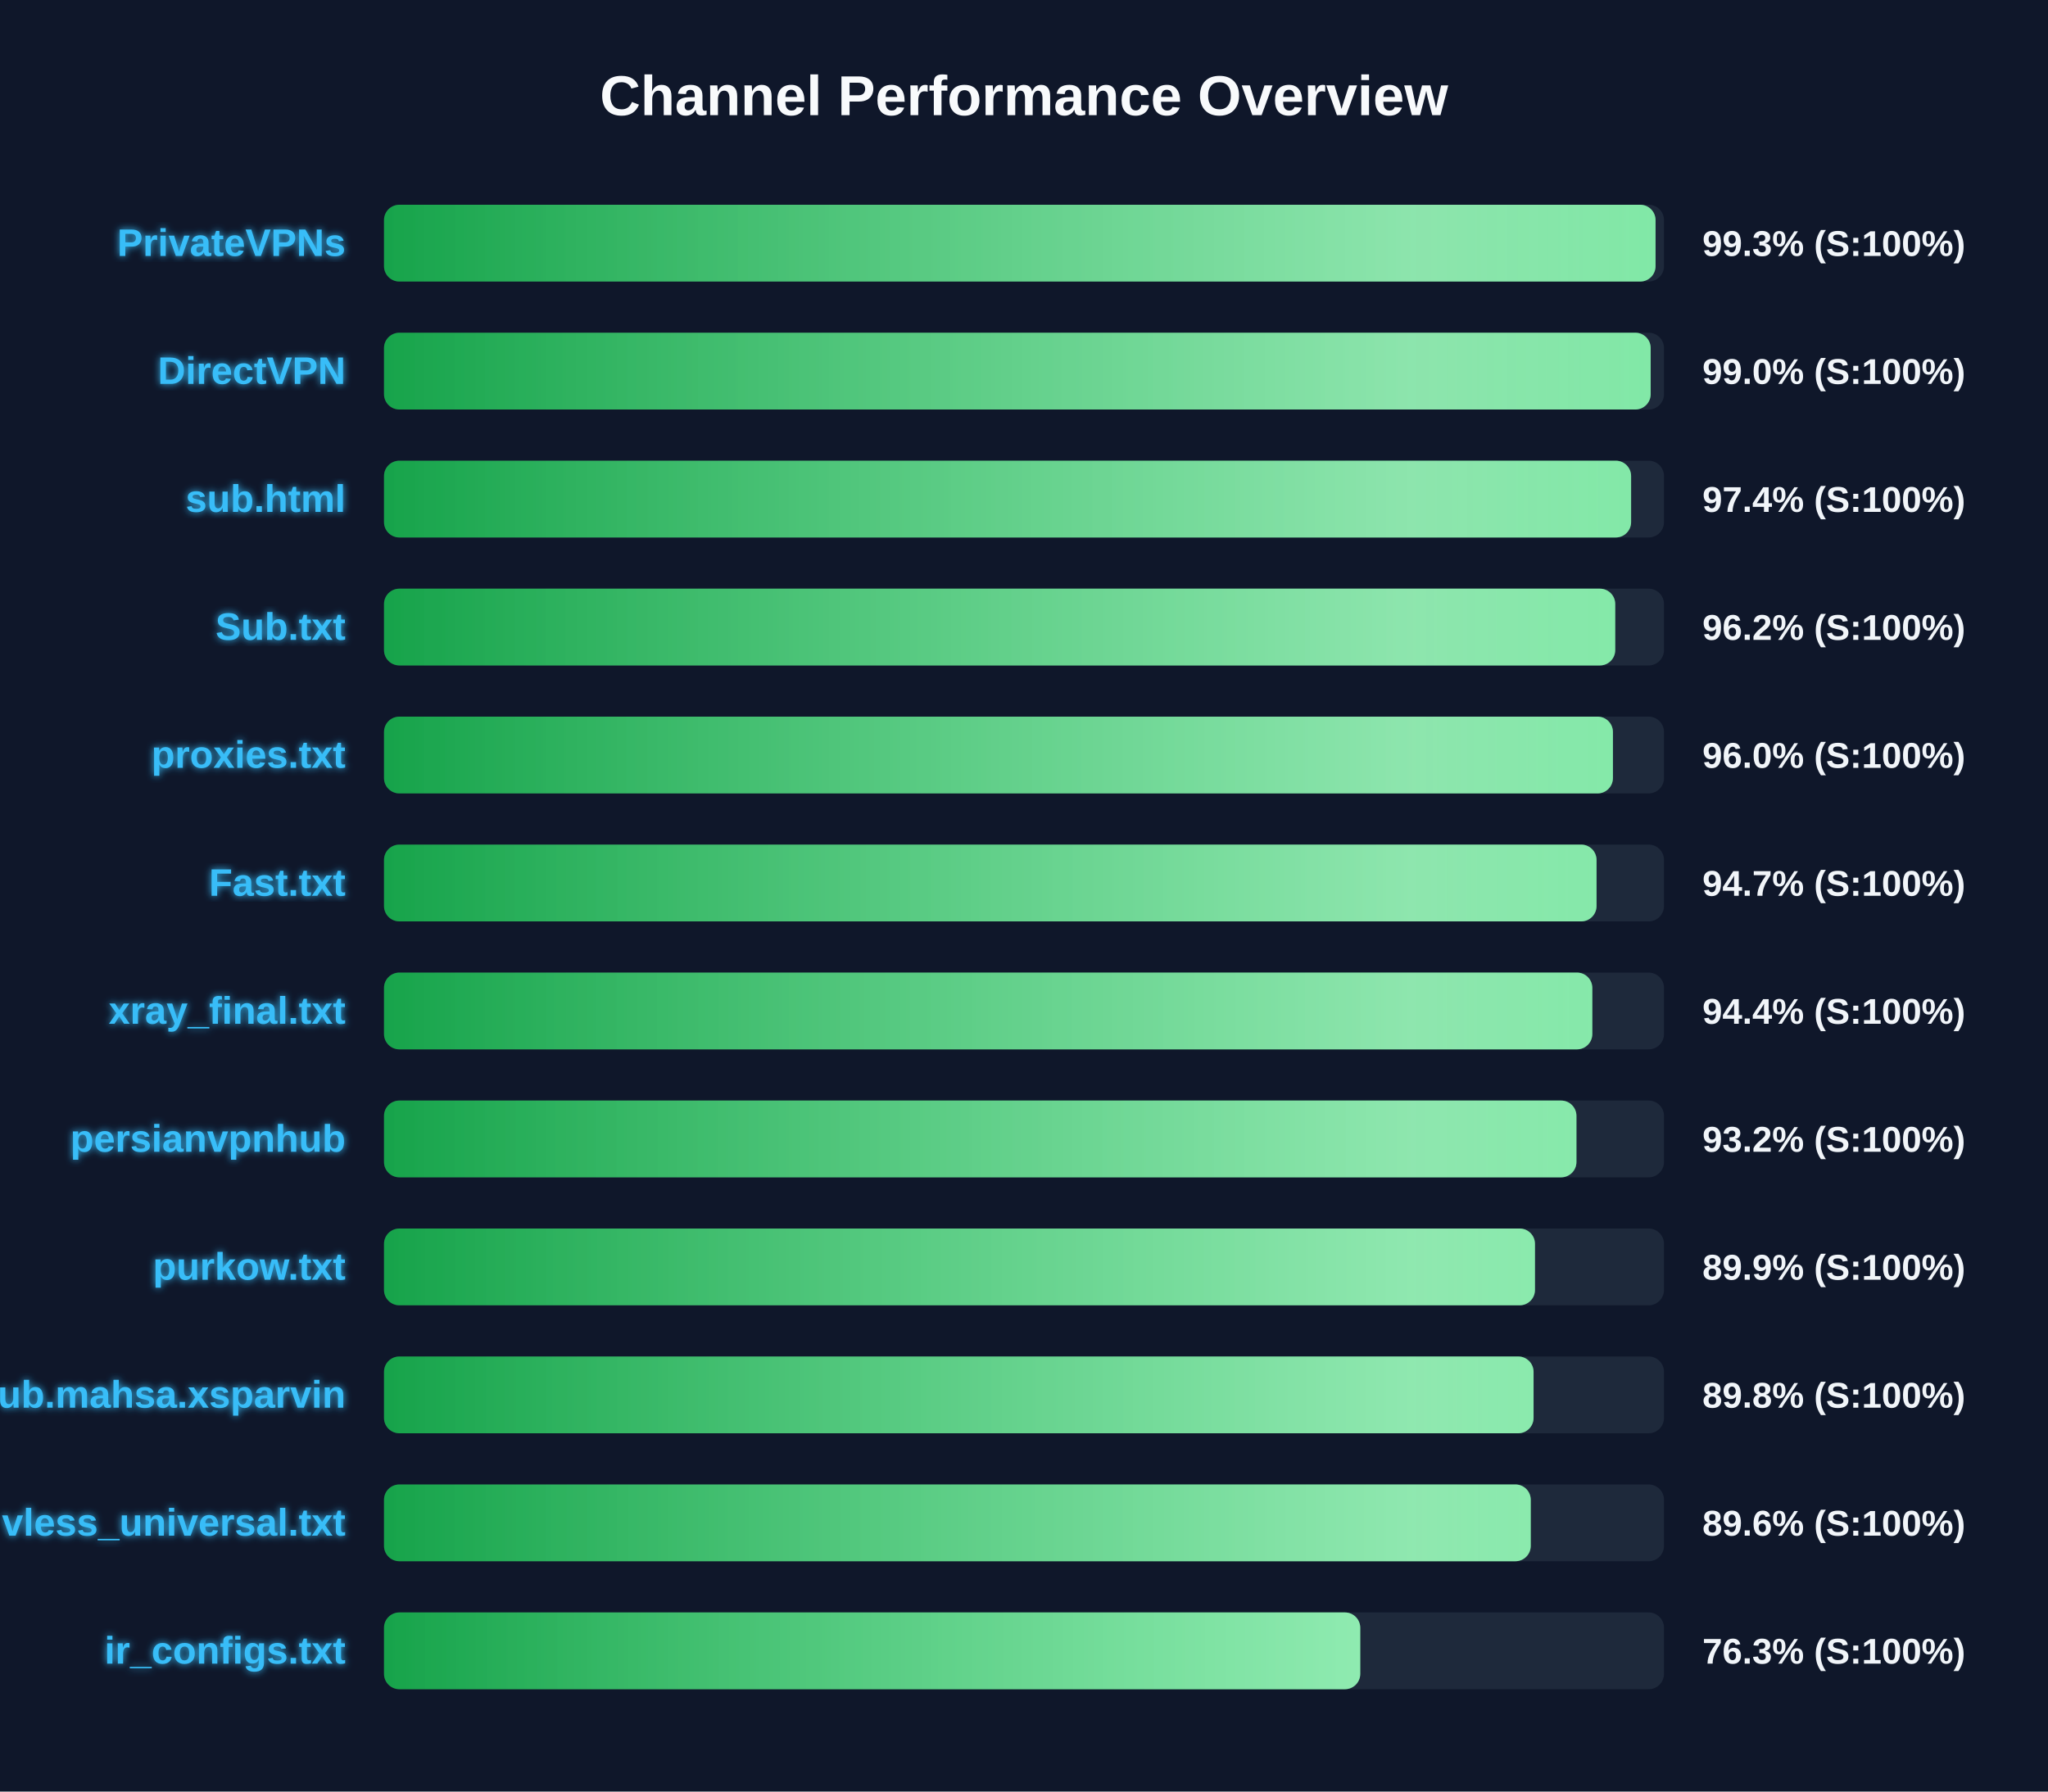
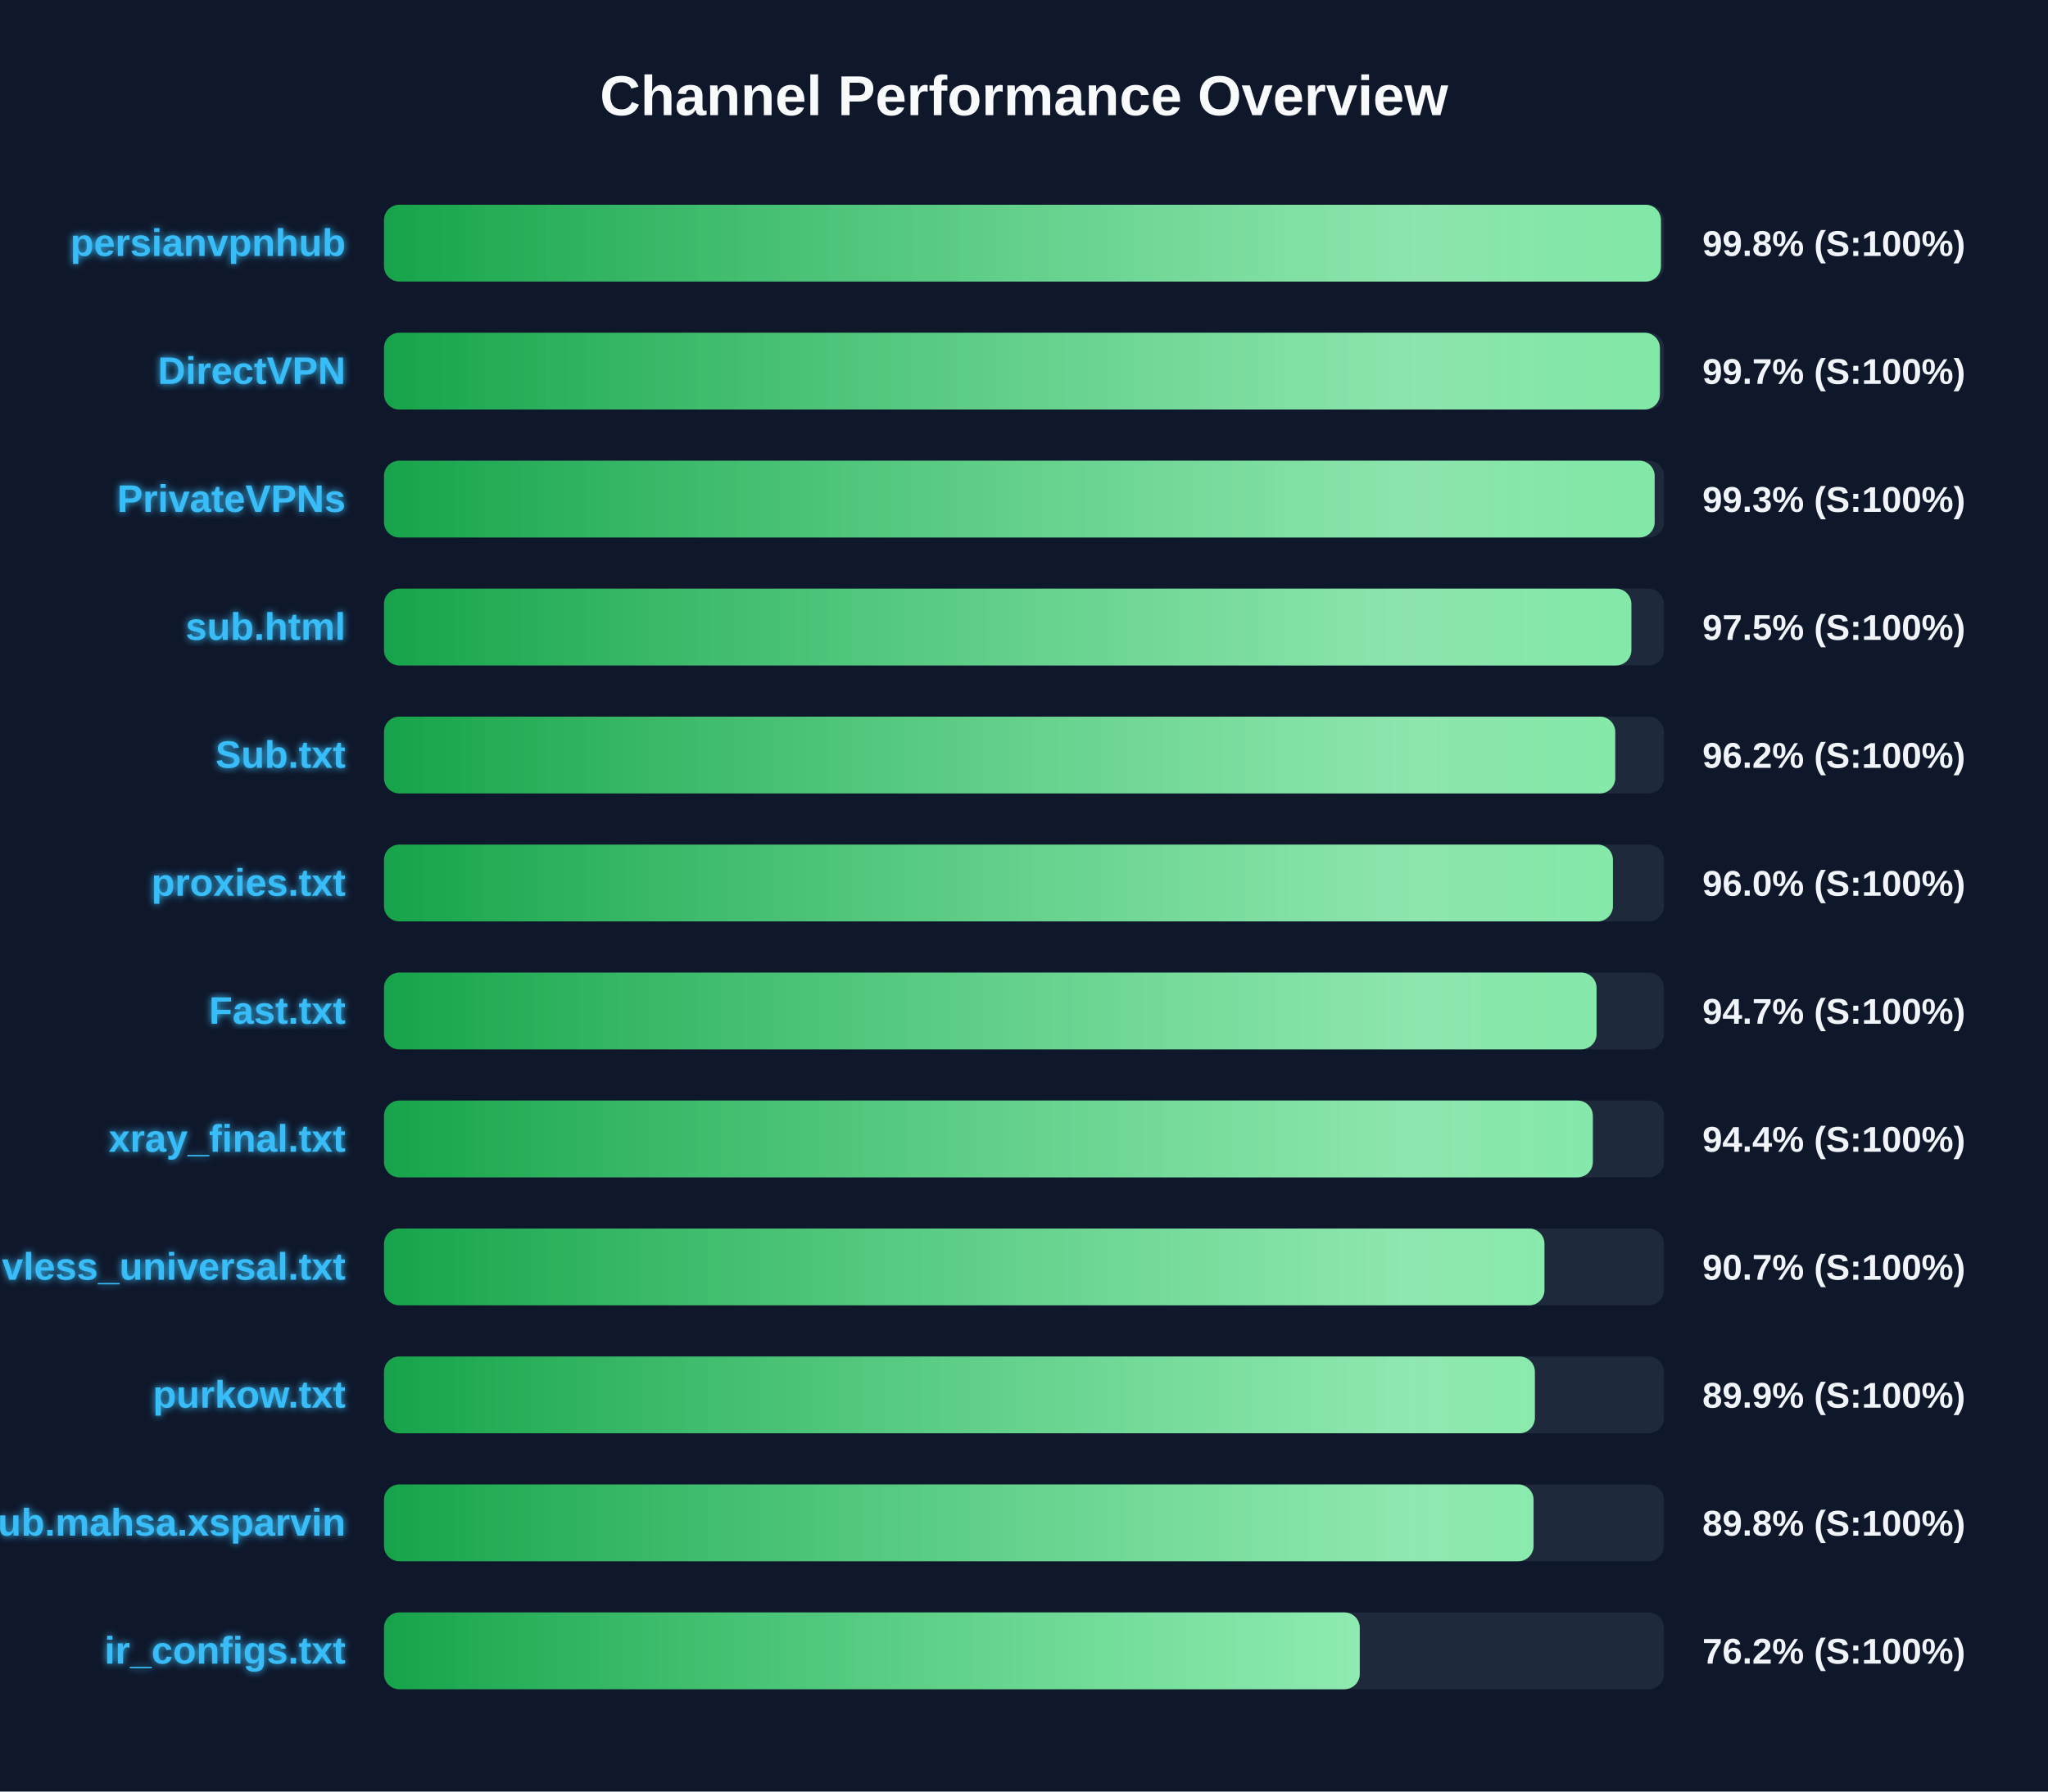
<svg xmlns="http://www.w3.org/2000/svg" width="800" height="700" version="1.1">
  <defs>
    <linearGradient id="grad-green" x1="0%" y1="0%" x2="100%" y2="0%">
      <stop offset="0%" stop-color="#16a34a" />
      <stop offset="100%" stop-color="#4ade80" />
    </linearGradient>
    <linearGradient id="grad-yellow" x1="0%" y1="0%" x2="100%" y2="0%">
      <stop offset="0%" stop-color="#ca8a04" />
      <stop offset="100%" stop-color="#fde047" />
    </linearGradient>
    <linearGradient id="grad-red" x1="0%" y1="0%" x2="100%" y2="0%">
      <stop offset="0%" stop-color="#dc2626" />
      <stop offset="100%" stop-color="#f87171" />
    </linearGradient>
    <linearGradient id="shimmer" x1="0%" y1="0%" x2="100%" y2="0%">
      <stop offset="0%" stop-color="rgba(255,255,255,0)" />
      <stop offset="50%" stop-color="rgba(255,255,255,0.4)" />
      <stop offset="100%" stop-color="rgba(255,255,255,0)" />
    </linearGradient>
    <filter id="glow" x="-20%" y="-20%" width="140%" height="140%">
      <feGaussianBlur stdDeviation="1.5" result="blur" />
      <feComposite in="SourceGraphic" in2="blur" operator="over" />
    </filter>
  </defs>
  <style>
        .bg-rect { fill: #0f172a; }
        .title { font: bold 22px 'Segoe UI', Arial, sans-serif; fill: #f8fafc; }
        .row { font: bold 15px 'Segoe UI', Arial, sans-serif; fill: #38bdf8; filter: url(#glow); }
        .score { font: bold 14px 'Segoe UI', Arial, sans-serif; fill: #f1f5f9; }
        @keyframes shimmer-anim {
            0% { transform: translateX(-100%); }
            100% { transform: translateX(200%); }
        }
        .shimmer-rect {
            animation: shimmer-anim 2.5s infinite linear;
        }
    </style>
  <rect width="100%" height="100%" class="bg-rect" />
  <text x="400" y="45" text-anchor="middle" class="title">Channel Performance Overview</text>
  <rect x="150" y="80" width="500" height="30" fill="#1e293b" rx="6" />
  <clipPath id="clip-0">
-     <rect x="150" y="80" width="496.7" height="30" rx="6" />
+     <rect x="150" y="80" width="498.8" height="30" rx="6" />
  </clipPath>
-   <rect x="150" y="80" width="496.7" height="30" fill="url(#grad-green)" rx="6" />
+   <rect x="150" y="80" width="498.8" height="30" fill="url(#grad-green)" rx="6" />
  <g clip-path="url(#clip-0)">
    <rect x="150" y="80" width="100%" height="30" fill="url(#shimmer)" class="shimmer-rect" />
  </g>
-   <text x="135" y="100" text-anchor="end" class="row">PrivateVPNs</text>
-   <text x="665" y="100" text-anchor="start" class="score">99.3% (S:100%)</text>
+   <text x="135" y="100" text-anchor="end" class="row">persianvpnhub</text>
+   <text x="665" y="100" text-anchor="start" class="score">99.8% (S:100%)</text>
  <rect x="150" y="130" width="500" height="30" fill="#1e293b" rx="6" />
  <clipPath id="clip-1">
-     <rect x="150" y="130" width="494.8" height="30" rx="6" />
+     <rect x="150" y="130" width="498.4" height="30" rx="6" />
  </clipPath>
-   <rect x="150" y="130" width="494.8" height="30" fill="url(#grad-green)" rx="6" />
+   <rect x="150" y="130" width="498.4" height="30" fill="url(#grad-green)" rx="6" />
  <g clip-path="url(#clip-1)">
    <rect x="150" y="130" width="100%" height="30" fill="url(#shimmer)" class="shimmer-rect" />
  </g>
  <text x="135" y="150" text-anchor="end" class="row">DirectVPN</text>
-   <text x="665" y="150" text-anchor="start" class="score">99.0% (S:100%)</text>
+   <text x="665" y="150" text-anchor="start" class="score">99.7% (S:100%)</text>
  <rect x="150" y="180" width="500" height="30" fill="#1e293b" rx="6" />
  <clipPath id="clip-2">
-     <rect x="150" y="180" width="487.15" height="30" rx="6" />
+     <rect x="150" y="180" width="496.35" height="30" rx="6" />
  </clipPath>
-   <rect x="150" y="180" width="487.15" height="30" fill="url(#grad-green)" rx="6" />
+   <rect x="150" y="180" width="496.35" height="30" fill="url(#grad-green)" rx="6" />
  <g clip-path="url(#clip-2)">
    <rect x="150" y="180" width="100%" height="30" fill="url(#shimmer)" class="shimmer-rect" />
  </g>
-   <text x="135" y="200" text-anchor="end" class="row">sub.html</text>
-   <text x="665" y="200" text-anchor="start" class="score">97.4% (S:100%)</text>
+   <text x="135" y="200" text-anchor="end" class="row">PrivateVPNs</text>
+   <text x="665" y="200" text-anchor="start" class="score">99.3% (S:100%)</text>
  <rect x="150" y="230" width="500" height="30" fill="#1e293b" rx="6" />
  <clipPath id="clip-3">
-     <rect x="150" y="230" width="480.95" height="30" rx="6" />
+     <rect x="150" y="230" width="487.25" height="30" rx="6" />
  </clipPath>
-   <rect x="150" y="230" width="480.95" height="30" fill="url(#grad-green)" rx="6" />
+   <rect x="150" y="230" width="487.25" height="30" fill="url(#grad-green)" rx="6" />
  <g clip-path="url(#clip-3)">
    <rect x="150" y="230" width="100%" height="30" fill="url(#shimmer)" class="shimmer-rect" />
  </g>
-   <text x="135" y="250" text-anchor="end" class="row">Sub.txt</text>
-   <text x="665" y="250" text-anchor="start" class="score">96.2% (S:100%)</text>
+   <text x="135" y="250" text-anchor="end" class="row">sub.html</text>
+   <text x="665" y="250" text-anchor="start" class="score">97.5% (S:100%)</text>
  <rect x="150" y="280" width="500" height="30" fill="#1e293b" rx="6" />
  <clipPath id="clip-4">
-     <rect x="150" y="280" width="480.05" height="30" rx="6" />
+     <rect x="150" y="280" width="480.95" height="30" rx="6" />
  </clipPath>
-   <rect x="150" y="280" width="480.05" height="30" fill="url(#grad-green)" rx="6" />
+   <rect x="150" y="280" width="480.95" height="30" fill="url(#grad-green)" rx="6" />
  <g clip-path="url(#clip-4)">
    <rect x="150" y="280" width="100%" height="30" fill="url(#shimmer)" class="shimmer-rect" />
  </g>
-   <text x="135" y="300" text-anchor="end" class="row">proxies.txt</text>
-   <text x="665" y="300" text-anchor="start" class="score">96.0% (S:100%)</text>
+   <text x="135" y="300" text-anchor="end" class="row">Sub.txt</text>
+   <text x="665" y="300" text-anchor="start" class="score">96.2% (S:100%)</text>
  <rect x="150" y="330" width="500" height="30" fill="#1e293b" rx="6" />
  <clipPath id="clip-5">
-     <rect x="150" y="330" width="473.65" height="30" rx="6" />
+     <rect x="150" y="330" width="480.05" height="30" rx="6" />
  </clipPath>
-   <rect x="150" y="330" width="473.65" height="30" fill="url(#grad-green)" rx="6" />
+   <rect x="150" y="330" width="480.05" height="30" fill="url(#grad-green)" rx="6" />
  <g clip-path="url(#clip-5)">
    <rect x="150" y="330" width="100%" height="30" fill="url(#shimmer)" class="shimmer-rect" />
  </g>
-   <text x="135" y="350" text-anchor="end" class="row">Fast.txt</text>
-   <text x="665" y="350" text-anchor="start" class="score">94.7% (S:100%)</text>
+   <text x="135" y="350" text-anchor="end" class="row">proxies.txt</text>
+   <text x="665" y="350" text-anchor="start" class="score">96.0% (S:100%)</text>
  <rect x="150" y="380" width="500" height="30" fill="#1e293b" rx="6" />
  <clipPath id="clip-6">
-     <rect x="150" y="380" width="472.0" height="30" rx="6" />
+     <rect x="150" y="380" width="473.65" height="30" rx="6" />
  </clipPath>
-   <rect x="150" y="380" width="472.0" height="30" fill="url(#grad-green)" rx="6" />
+   <rect x="150" y="380" width="473.65" height="30" fill="url(#grad-green)" rx="6" />
  <g clip-path="url(#clip-6)">
    <rect x="150" y="380" width="100%" height="30" fill="url(#shimmer)" class="shimmer-rect" />
  </g>
-   <text x="135" y="400" text-anchor="end" class="row">xray_final.txt</text>
-   <text x="665" y="400" text-anchor="start" class="score">94.4% (S:100%)</text>
+   <text x="135" y="400" text-anchor="end" class="row">Fast.txt</text>
+   <text x="665" y="400" text-anchor="start" class="score">94.7% (S:100%)</text>
  <rect x="150" y="430" width="500" height="30" fill="#1e293b" rx="6" />
  <clipPath id="clip-7">
-     <rect x="150" y="430" width="465.8" height="30" rx="6" />
+     <rect x="150" y="430" width="472.2" height="30" rx="6" />
  </clipPath>
-   <rect x="150" y="430" width="465.8" height="30" fill="url(#grad-green)" rx="6" />
+   <rect x="150" y="430" width="472.2" height="30" fill="url(#grad-green)" rx="6" />
  <g clip-path="url(#clip-7)">
    <rect x="150" y="430" width="100%" height="30" fill="url(#shimmer)" class="shimmer-rect" />
  </g>
-   <text x="135" y="450" text-anchor="end" class="row">persianvpnhub</text>
-   <text x="665" y="450" text-anchor="start" class="score">93.2% (S:100%)</text>
+   <text x="135" y="450" text-anchor="end" class="row">xray_final.txt</text>
+   <text x="665" y="450" text-anchor="start" class="score">94.4% (S:100%)</text>
  <rect x="150" y="480" width="500" height="30" fill="#1e293b" rx="6" />
  <clipPath id="clip-8">
-     <rect x="150" y="480" width="449.6" height="30" rx="6" />
+     <rect x="150" y="480" width="453.3" height="30" rx="6" />
  </clipPath>
-   <rect x="150" y="480" width="449.6" height="30" fill="url(#grad-green)" rx="6" />
+   <rect x="150" y="480" width="453.3" height="30" fill="url(#grad-green)" rx="6" />
  <g clip-path="url(#clip-8)">
    <rect x="150" y="480" width="100%" height="30" fill="url(#shimmer)" class="shimmer-rect" />
  </g>
-   <text x="135" y="500" text-anchor="end" class="row">purkow.txt</text>
-   <text x="665" y="500" text-anchor="start" class="score">89.9% (S:100%)</text>
+   <text x="135" y="500" text-anchor="end" class="row">vless_universal.txt</text>
+   <text x="665" y="500" text-anchor="start" class="score">90.7% (S:100%)</text>
  <rect x="150" y="530" width="500" height="30" fill="#1e293b" rx="6" />
  <clipPath id="clip-9">
-     <rect x="150" y="530" width="449.05" height="30" rx="6" />
+     <rect x="150" y="530" width="449.55" height="30" rx="6" />
  </clipPath>
-   <rect x="150" y="530" width="449.05" height="30" fill="url(#grad-green)" rx="6" />
+   <rect x="150" y="530" width="449.55" height="30" fill="url(#grad-green)" rx="6" />
  <g clip-path="url(#clip-9)">
    <rect x="150" y="530" width="100%" height="30" fill="url(#shimmer)" class="shimmer-rect" />
  </g>
-   <text x="135" y="550" text-anchor="end" class="row">Sub.mahsa.xsparvin</text>
-   <text x="665" y="550" text-anchor="start" class="score">89.8% (S:100%)</text>
+   <text x="135" y="550" text-anchor="end" class="row">purkow.txt</text>
+   <text x="665" y="550" text-anchor="start" class="score">89.9% (S:100%)</text>
  <rect x="150" y="580" width="500" height="30" fill="#1e293b" rx="6" />
  <clipPath id="clip-10">
-     <rect x="150" y="580" width="447.95" height="30" rx="6" />
+     <rect x="150" y="580" width="449.05" height="30" rx="6" />
  </clipPath>
-   <rect x="150" y="580" width="447.95" height="30" fill="url(#grad-green)" rx="6" />
+   <rect x="150" y="580" width="449.05" height="30" fill="url(#grad-green)" rx="6" />
  <g clip-path="url(#clip-10)">
    <rect x="150" y="580" width="100%" height="30" fill="url(#shimmer)" class="shimmer-rect" />
  </g>
-   <text x="135" y="600" text-anchor="end" class="row">vless_universal.txt</text>
-   <text x="665" y="600" text-anchor="start" class="score">89.6% (S:100%)</text>
+   <text x="135" y="600" text-anchor="end" class="row">Sub.mahsa.xsparvin</text>
+   <text x="665" y="600" text-anchor="start" class="score">89.8% (S:100%)</text>
  <rect x="150" y="630" width="500" height="30" fill="#1e293b" rx="6" />
  <clipPath id="clip-11">
-     <rect x="150" y="630" width="381.35" height="30" rx="6" />
+     <rect x="150" y="630" width="381.15" height="30" rx="6" />
  </clipPath>
-   <rect x="150" y="630" width="381.35" height="30" fill="url(#grad-green)" rx="6" />
+   <rect x="150" y="630" width="381.15" height="30" fill="url(#grad-green)" rx="6" />
  <g clip-path="url(#clip-11)">
    <rect x="150" y="630" width="100%" height="30" fill="url(#shimmer)" class="shimmer-rect" />
  </g>
  <text x="135" y="650" text-anchor="end" class="row">ir_configs.txt</text>
-   <text x="665" y="650" text-anchor="start" class="score">76.3% (S:100%)</text>
+   <text x="665" y="650" text-anchor="start" class="score">76.2% (S:100%)</text>
</svg>
